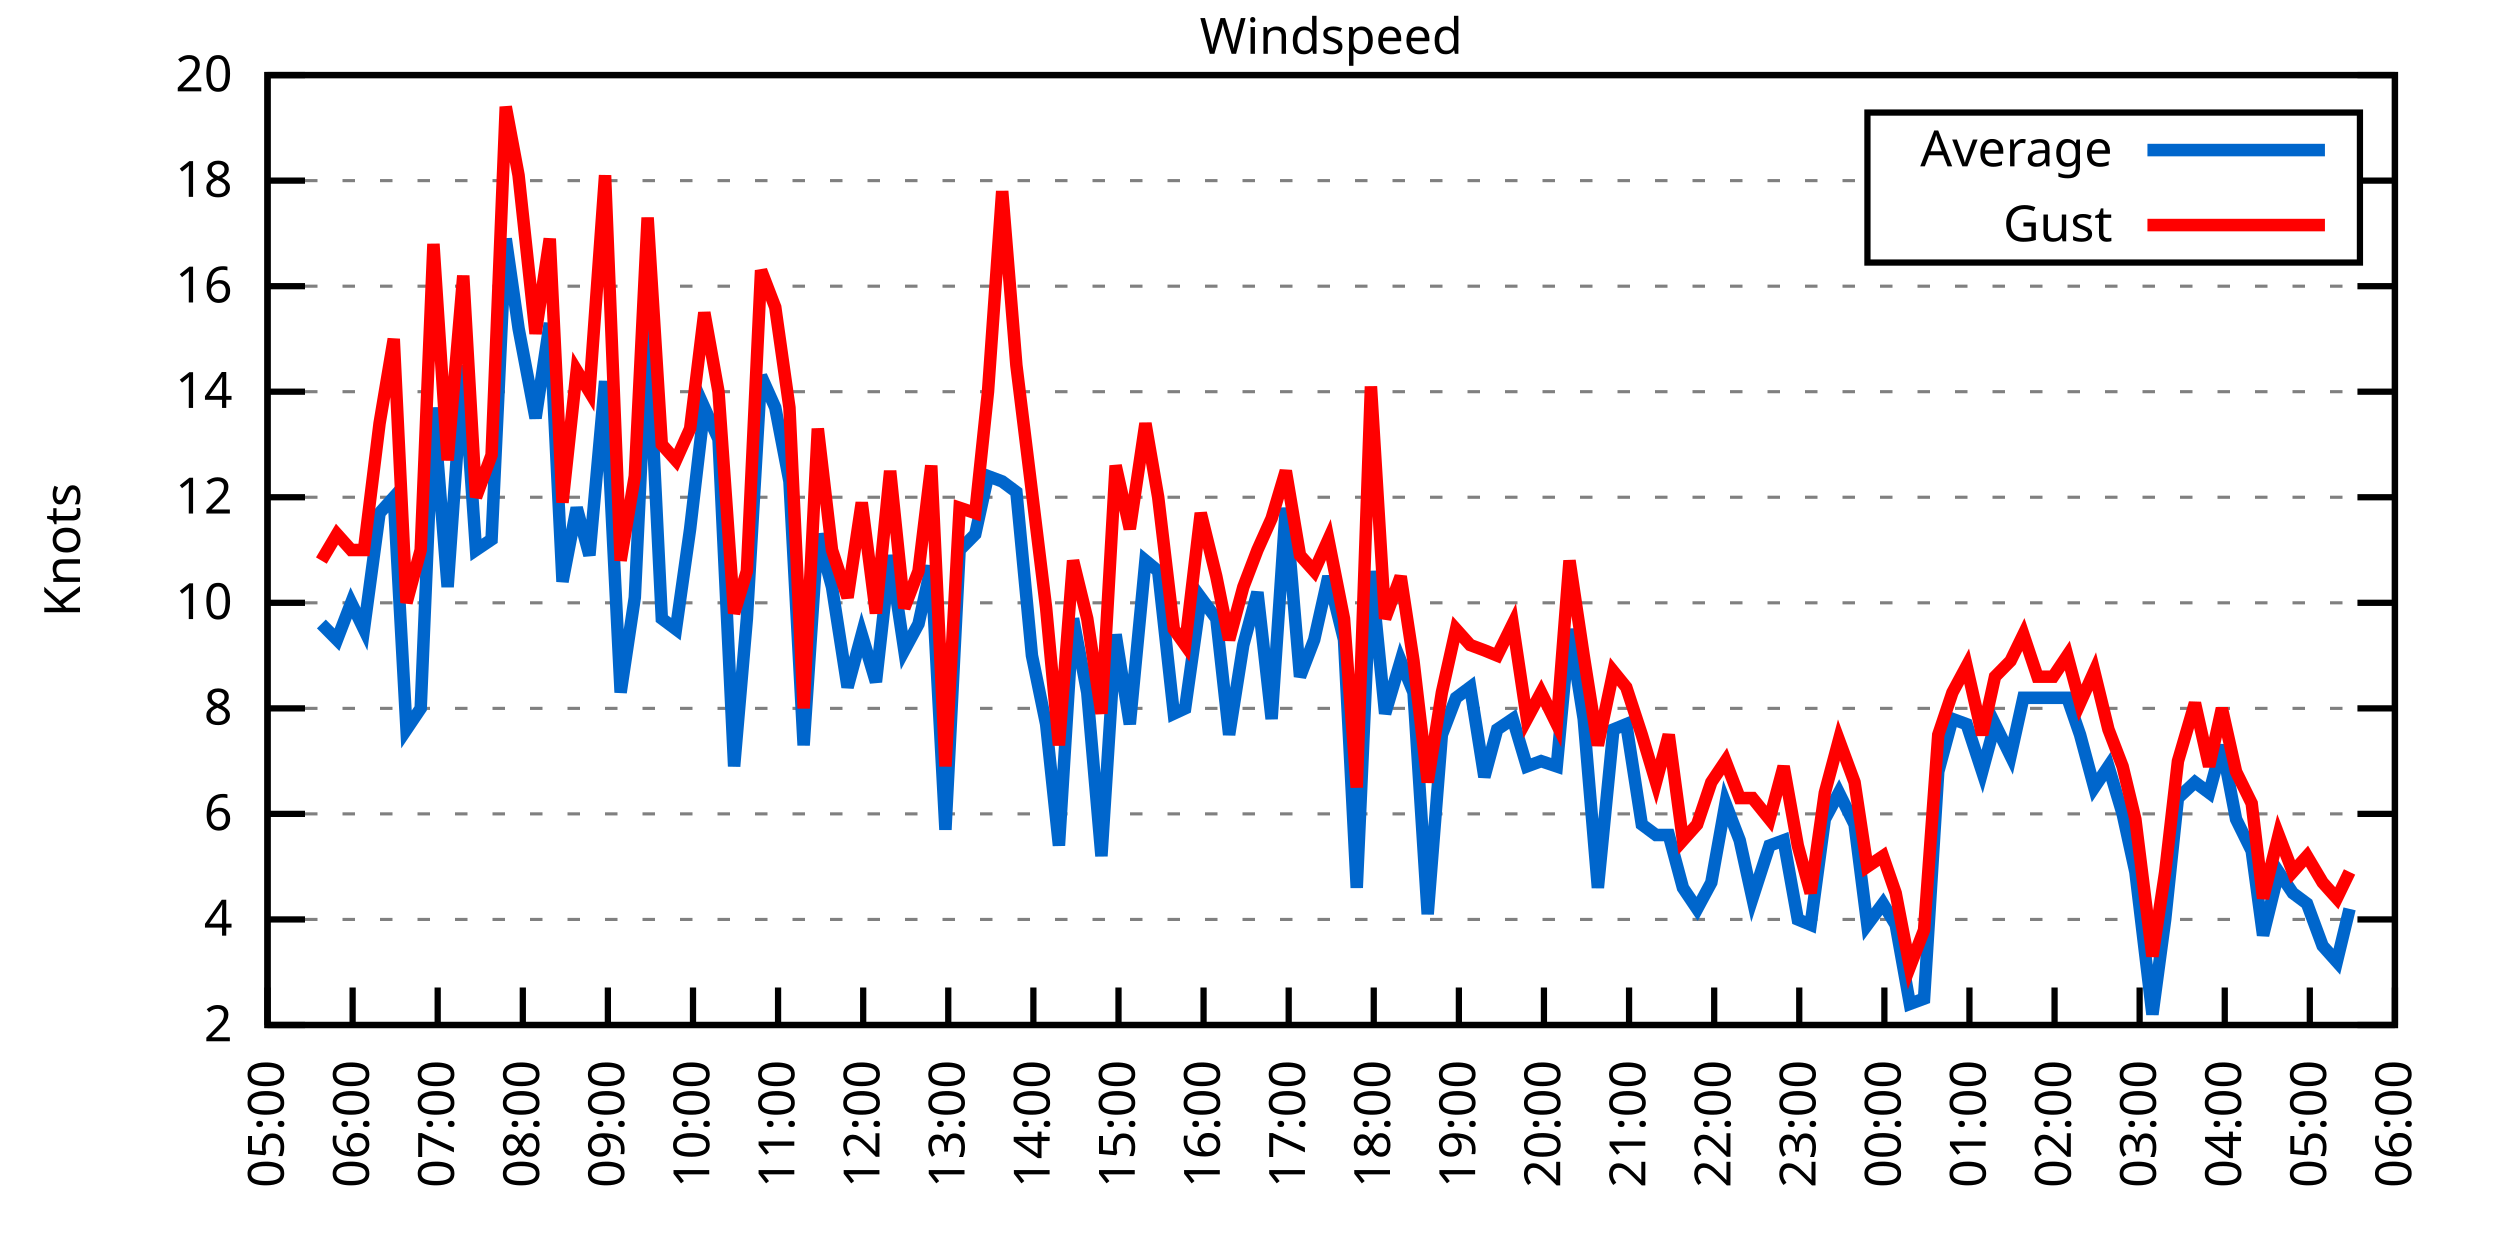
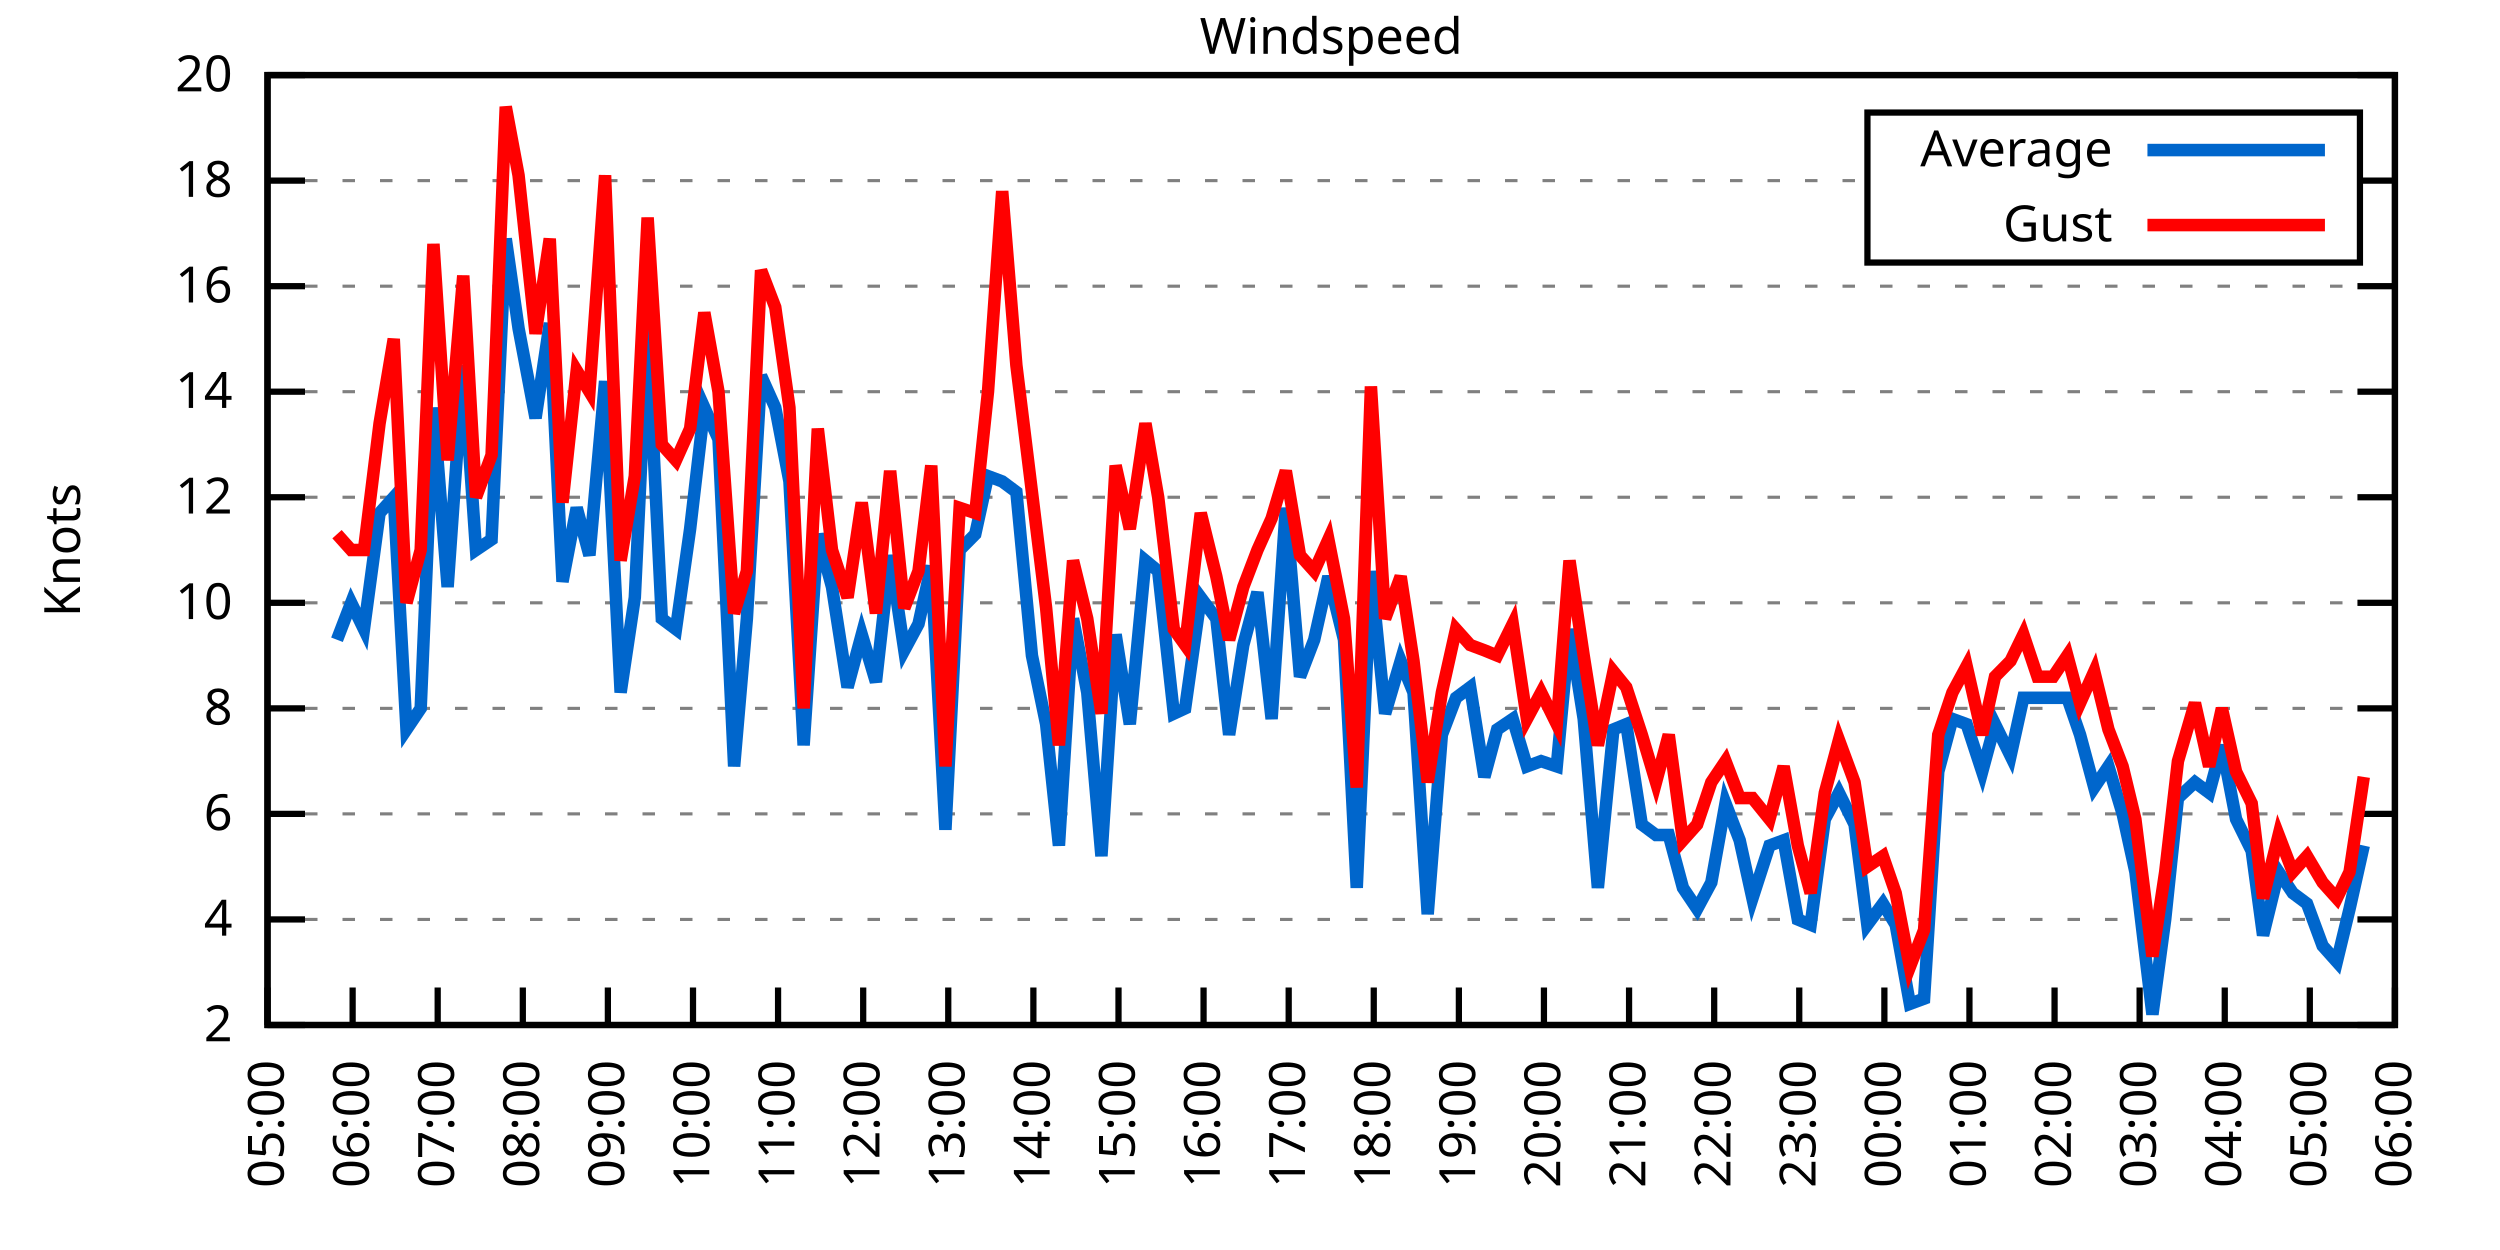
<svg xmlns="http://www.w3.org/2000/svg" xmlns:xlink="http://www.w3.org/1999/xlink" width="400" height="200" viewBox="0 0 400 200">
  <g id="gnuplot_canvas">
    <rect x="0" y="0" width="400" height="200" fill="none" />
    <defs>
      <circle id="gpDot" r="0.5" stroke-width="0.5" stroke="currentColor" />
      <path id="gpPt0" stroke-width="0.333" stroke="currentColor" d="M-1,0 h2 M0,-1 v2" />
      <path id="gpPt1" stroke-width="0.333" stroke="currentColor" d="M-1,-1 L1,1 M1,-1 L-1,1" />
      <path id="gpPt2" stroke-width="0.333" stroke="currentColor" d="M-1,0 L1,0 M0,-1 L0,1 M-1,-1 L1,1 M-1,1 L1,-1" />
      <rect id="gpPt3" stroke-width="0.333" stroke="currentColor" x="-1" y="-1" width="2" height="2" />
      <rect id="gpPt4" stroke-width="0.333" stroke="currentColor" fill="currentColor" x="-1" y="-1" width="2" height="2" />
      <circle id="gpPt5" stroke-width="0.333" stroke="currentColor" cx="0" cy="0" r="1" />
      <use xlink:href="#gpPt5" id="gpPt6" fill="currentColor" stroke="none" />
      <path id="gpPt7" stroke-width="0.333" stroke="currentColor" d="M0,-1.33 L-1.33,0.67 L1.33,0.67 z" />
      <use xlink:href="#gpPt7" id="gpPt8" fill="currentColor" stroke="none" />
      <use xlink:href="#gpPt7" id="gpPt9" stroke="currentColor" transform="rotate(180)" />
      <use xlink:href="#gpPt9" id="gpPt10" fill="currentColor" stroke="none" />
      <use xlink:href="#gpPt3" id="gpPt11" stroke="currentColor" transform="rotate(45)" />
      <use xlink:href="#gpPt11" id="gpPt12" fill="currentColor" stroke="none" />
      <path id="gpPt13" stroke-width="0.333" stroke="currentColor" d="M0,1.330 L1.265,0.411 L0.782,-1.067 L-0.782,-1.076 L-1.265,0.411 z" />
      <use xlink:href="#gpPt13" id="gpPt14" fill="currentColor" stroke="none" />
      <filter id="textbox" filterUnits="objectBoundingBox" x="0" y="0" height="1" width="1">
        <feFlood flood-color="white" flood-opacity="1" result="bgnd" />
        <feComposite in="SourceGraphic" in2="bgnd" operator="atop" />
      </filter>
      <filter id="greybox" filterUnits="objectBoundingBox" x="0" y="0" height="1" width="1">
        <feFlood flood-color="lightgrey" flood-opacity="1" result="grey" />
        <feComposite in="SourceGraphic" in2="grey" operator="atop" />
      </filter>
    </defs>
    <g fill="none" color="white" stroke="currentColor" stroke-width="1.00" stroke-linecap="butt" stroke-linejoin="miter">
</g>
    <g fill="none" color="black" stroke="currentColor" stroke-width="1.00" stroke-linecap="butt" stroke-linejoin="miter">
      <g stroke="none" shape-rendering="crispEdges">
        <polygon fill="rgb(255, 255, 255)" points="42.80,164.00 383.18,164.00 383.18,12.02 42.80,12.02 " />
      </g>
    </g>
    <g fill="none" color="black" stroke="currentColor" stroke-width="1.00" stroke-linecap="butt" stroke-linejoin="miter">
</g>
    <g fill="none" color="black" stroke="black" stroke-width="0.50" stroke-linecap="butt" stroke-linejoin="miter">
</g>
    <g fill="none" color="gray" stroke="currentColor" stroke-width="0.50" stroke-linecap="butt" stroke-linejoin="miter">
      <path stroke="gray" stroke-dasharray="2,4" class="gridline" d="M42.80,164.00 L383.19,164.00  " />
    </g>
    <g fill="none" color="gray" stroke="gray" stroke-width="1.00" stroke-linecap="butt" stroke-linejoin="miter">
</g>
    <g fill="none" color="black" stroke="currentColor" stroke-width="1.00" stroke-linecap="butt" stroke-linejoin="miter">
      <path stroke="black" d="M42.80,164.00 L48.80,164.00 M383.19,164.00 L377.19,164.00  " />
      <g transform="translate(37.20,166.60)" stroke="none" fill="black" font-family="Sans" font-size="8.00" text-anchor="end">
        <text>
          <tspan font-family="Sans"> 2</tspan>
        </text>
      </g>
    </g>
    <g fill="none" color="black" stroke="currentColor" stroke-width="1.00" stroke-linecap="butt" stroke-linejoin="miter">
</g>
    <g fill="none" color="black" stroke="black" stroke-width="0.50" stroke-linecap="butt" stroke-linejoin="miter">
</g>
    <g fill="none" color="gray" stroke="currentColor" stroke-width="0.50" stroke-linecap="butt" stroke-linejoin="miter">
      <path stroke="gray" stroke-dasharray="2,4" class="gridline" d="M42.80,147.11 L383.19,147.11  " />
    </g>
    <g fill="none" color="gray" stroke="gray" stroke-width="1.00" stroke-linecap="butt" stroke-linejoin="miter">
</g>
    <g fill="none" color="black" stroke="currentColor" stroke-width="1.00" stroke-linecap="butt" stroke-linejoin="miter">
      <path stroke="black" d="M42.80,147.11 L48.80,147.11 M383.19,147.11 L377.19,147.11  " />
      <g transform="translate(37.20,149.71)" stroke="none" fill="black" font-family="Sans" font-size="8.00" text-anchor="end">
        <text>
          <tspan font-family="Sans"> 4</tspan>
        </text>
      </g>
    </g>
    <g fill="none" color="black" stroke="currentColor" stroke-width="1.00" stroke-linecap="butt" stroke-linejoin="miter">
</g>
    <g fill="none" color="black" stroke="black" stroke-width="0.50" stroke-linecap="butt" stroke-linejoin="miter">
</g>
    <g fill="none" color="gray" stroke="currentColor" stroke-width="0.50" stroke-linecap="butt" stroke-linejoin="miter">
      <path stroke="gray" stroke-dasharray="2,4" class="gridline" d="M42.80,130.22 L383.19,130.22  " />
    </g>
    <g fill="none" color="gray" stroke="gray" stroke-width="1.00" stroke-linecap="butt" stroke-linejoin="miter">
</g>
    <g fill="none" color="black" stroke="currentColor" stroke-width="1.00" stroke-linecap="butt" stroke-linejoin="miter">
      <path stroke="black" d="M42.80,130.22 L48.80,130.22 M383.19,130.22 L377.19,130.22  " />
      <g transform="translate(37.20,132.82)" stroke="none" fill="black" font-family="Sans" font-size="8.00" text-anchor="end">
        <text>
          <tspan font-family="Sans"> 6</tspan>
        </text>
      </g>
    </g>
    <g fill="none" color="black" stroke="currentColor" stroke-width="1.00" stroke-linecap="butt" stroke-linejoin="miter">
</g>
    <g fill="none" color="black" stroke="black" stroke-width="0.50" stroke-linecap="butt" stroke-linejoin="miter">
</g>
    <g fill="none" color="gray" stroke="currentColor" stroke-width="0.50" stroke-linecap="butt" stroke-linejoin="miter">
      <path stroke="gray" stroke-dasharray="2,4" class="gridline" d="M42.80,113.34 L383.19,113.34  " />
    </g>
    <g fill="none" color="gray" stroke="gray" stroke-width="1.00" stroke-linecap="butt" stroke-linejoin="miter">
</g>
    <g fill="none" color="black" stroke="currentColor" stroke-width="1.00" stroke-linecap="butt" stroke-linejoin="miter">
      <path stroke="black" d="M42.80,113.34 L48.80,113.34 M383.19,113.34 L377.19,113.34  " />
      <g transform="translate(37.20,115.94)" stroke="none" fill="black" font-family="Sans" font-size="8.00" text-anchor="end">
        <text>
          <tspan font-family="Sans"> 8</tspan>
        </text>
      </g>
    </g>
    <g fill="none" color="black" stroke="currentColor" stroke-width="1.00" stroke-linecap="butt" stroke-linejoin="miter">
</g>
    <g fill="none" color="black" stroke="black" stroke-width="0.50" stroke-linecap="butt" stroke-linejoin="miter">
</g>
    <g fill="none" color="gray" stroke="currentColor" stroke-width="0.50" stroke-linecap="butt" stroke-linejoin="miter">
      <path stroke="gray" stroke-dasharray="2,4" class="gridline" d="M42.80,96.45 L383.19,96.45  " />
    </g>
    <g fill="none" color="gray" stroke="gray" stroke-width="1.00" stroke-linecap="butt" stroke-linejoin="miter">
</g>
    <g fill="none" color="black" stroke="currentColor" stroke-width="1.00" stroke-linecap="butt" stroke-linejoin="miter">
      <path stroke="black" d="M42.80,96.45 L48.80,96.45 M383.19,96.45 L377.19,96.45  " />
      <g transform="translate(37.20,99.05)" stroke="none" fill="black" font-family="Sans" font-size="8.00" text-anchor="end">
        <text>
          <tspan font-family="Sans"> 10</tspan>
        </text>
      </g>
    </g>
    <g fill="none" color="black" stroke="currentColor" stroke-width="1.00" stroke-linecap="butt" stroke-linejoin="miter">
</g>
    <g fill="none" color="black" stroke="black" stroke-width="0.50" stroke-linecap="butt" stroke-linejoin="miter">
</g>
    <g fill="none" color="gray" stroke="currentColor" stroke-width="0.50" stroke-linecap="butt" stroke-linejoin="miter">
      <path stroke="gray" stroke-dasharray="2,4" class="gridline" d="M42.80,79.56 L383.19,79.56  " />
    </g>
    <g fill="none" color="gray" stroke="gray" stroke-width="1.00" stroke-linecap="butt" stroke-linejoin="miter">
</g>
    <g fill="none" color="black" stroke="currentColor" stroke-width="1.00" stroke-linecap="butt" stroke-linejoin="miter">
      <path stroke="black" d="M42.80,79.56 L48.80,79.56 M383.19,79.56 L377.19,79.56  " />
      <g transform="translate(37.20,82.16)" stroke="none" fill="black" font-family="Sans" font-size="8.00" text-anchor="end">
        <text>
          <tspan font-family="Sans"> 12</tspan>
        </text>
      </g>
    </g>
    <g fill="none" color="black" stroke="currentColor" stroke-width="1.00" stroke-linecap="butt" stroke-linejoin="miter">
</g>
    <g fill="none" color="black" stroke="black" stroke-width="0.50" stroke-linecap="butt" stroke-linejoin="miter">
</g>
    <g fill="none" color="gray" stroke="currentColor" stroke-width="0.50" stroke-linecap="butt" stroke-linejoin="miter">
      <path stroke="gray" stroke-dasharray="2,4" class="gridline" d="M42.80,62.67 L383.19,62.67  " />
    </g>
    <g fill="none" color="gray" stroke="gray" stroke-width="1.00" stroke-linecap="butt" stroke-linejoin="miter">
</g>
    <g fill="none" color="black" stroke="currentColor" stroke-width="1.00" stroke-linecap="butt" stroke-linejoin="miter">
      <path stroke="black" d="M42.80,62.67 L48.80,62.67 M383.19,62.67 L377.19,62.67  " />
      <g transform="translate(37.20,65.27)" stroke="none" fill="black" font-family="Sans" font-size="8.00" text-anchor="end">
        <text>
          <tspan font-family="Sans"> 14</tspan>
        </text>
      </g>
    </g>
    <g fill="none" color="black" stroke="currentColor" stroke-width="1.00" stroke-linecap="butt" stroke-linejoin="miter">
</g>
    <g fill="none" color="black" stroke="black" stroke-width="0.50" stroke-linecap="butt" stroke-linejoin="miter">
</g>
    <g fill="none" color="gray" stroke="currentColor" stroke-width="0.50" stroke-linecap="butt" stroke-linejoin="miter">
      <path stroke="gray" stroke-dasharray="2,4" class="gridline" d="M42.80,45.79 L383.19,45.79  " />
    </g>
    <g fill="none" color="gray" stroke="gray" stroke-width="1.00" stroke-linecap="butt" stroke-linejoin="miter">
</g>
    <g fill="none" color="black" stroke="currentColor" stroke-width="1.00" stroke-linecap="butt" stroke-linejoin="miter">
      <path stroke="black" d="M42.80,45.79 L48.80,45.79 M383.19,45.79 L377.19,45.79  " />
      <g transform="translate(37.20,48.39)" stroke="none" fill="black" font-family="Sans" font-size="8.00" text-anchor="end">
        <text>
          <tspan font-family="Sans"> 16</tspan>
        </text>
      </g>
    </g>
    <g fill="none" color="black" stroke="currentColor" stroke-width="1.00" stroke-linecap="butt" stroke-linejoin="miter">
</g>
    <g fill="none" color="black" stroke="black" stroke-width="0.50" stroke-linecap="butt" stroke-linejoin="miter">
</g>
    <g fill="none" color="gray" stroke="currentColor" stroke-width="0.50" stroke-linecap="butt" stroke-linejoin="miter">
      <path stroke="gray" stroke-dasharray="2,4" class="gridline" d="M42.80,28.90 L298.79,28.90 M377.59,28.90 L383.19,28.90  " />
    </g>
    <g fill="none" color="gray" stroke="gray" stroke-width="1.00" stroke-linecap="butt" stroke-linejoin="miter">
</g>
    <g fill="none" color="black" stroke="currentColor" stroke-width="1.00" stroke-linecap="butt" stroke-linejoin="miter">
      <path stroke="black" d="M42.80,28.90 L48.80,28.90 M383.19,28.90 L377.19,28.90  " />
      <g transform="translate(37.20,31.50)" stroke="none" fill="black" font-family="Sans" font-size="8.00" text-anchor="end">
        <text>
          <tspan font-family="Sans"> 18</tspan>
        </text>
      </g>
    </g>
    <g fill="none" color="black" stroke="currentColor" stroke-width="1.00" stroke-linecap="butt" stroke-linejoin="miter">
</g>
    <g fill="none" color="black" stroke="black" stroke-width="0.50" stroke-linecap="butt" stroke-linejoin="miter">
</g>
    <g fill="none" color="gray" stroke="currentColor" stroke-width="0.50" stroke-linecap="butt" stroke-linejoin="miter">
      <path stroke="gray" stroke-dasharray="2,4" class="gridline" d="M42.80,12.01 L383.19,12.01  " />
    </g>
    <g fill="none" color="gray" stroke="gray" stroke-width="1.00" stroke-linecap="butt" stroke-linejoin="miter">
</g>
    <g fill="none" color="black" stroke="currentColor" stroke-width="1.00" stroke-linecap="butt" stroke-linejoin="miter">
      <path stroke="black" d="M42.80,12.01 L48.80,12.01 M383.19,12.01 L377.19,12.01  " />
      <g transform="translate(37.20,14.61)" stroke="none" fill="black" font-family="Sans" font-size="8.00" text-anchor="end">
        <text>
          <tspan font-family="Sans"> 20</tspan>
        </text>
      </g>
    </g>
    <g fill="none" color="black" stroke="currentColor" stroke-width="1.00" stroke-linecap="butt" stroke-linejoin="miter">
      <path stroke="black" d="M42.80,164.00 L42.80,158.00  " />
      <g transform="translate(45.40,169.60) rotate(270.00)" stroke="none" fill="black" font-family="Sans" font-size="8.00" text-anchor="end">
        <text>
          <tspan font-family="Sans">05:00</tspan>
        </text>
      </g>
    </g>
    <g fill="none" color="black" stroke="currentColor" stroke-width="1.00" stroke-linecap="butt" stroke-linejoin="miter">
      <path stroke="black" d="M56.42,164.00 L56.42,158.00  " />
      <g transform="translate(59.02,169.60) rotate(270.00)" stroke="none" fill="black" font-family="Sans" font-size="8.00" text-anchor="end">
        <text>
          <tspan font-family="Sans">06:00</tspan>
        </text>
      </g>
    </g>
    <g fill="none" color="black" stroke="currentColor" stroke-width="1.00" stroke-linecap="butt" stroke-linejoin="miter">
      <path stroke="black" d="M70.03,164.00 L70.03,158.00  " />
      <g transform="translate(72.63,169.60) rotate(270.00)" stroke="none" fill="black" font-family="Sans" font-size="8.00" text-anchor="end">
        <text>
          <tspan font-family="Sans">07:00</tspan>
        </text>
      </g>
    </g>
    <g fill="none" color="black" stroke="currentColor" stroke-width="1.00" stroke-linecap="butt" stroke-linejoin="miter">
      <path stroke="black" d="M83.65,164.00 L83.65,158.00  " />
      <g transform="translate(86.25,169.60) rotate(270.00)" stroke="none" fill="black" font-family="Sans" font-size="8.00" text-anchor="end">
        <text>
          <tspan font-family="Sans">08:00</tspan>
        </text>
      </g>
    </g>
    <g fill="none" color="black" stroke="currentColor" stroke-width="1.00" stroke-linecap="butt" stroke-linejoin="miter">
      <path stroke="black" d="M97.26,164.00 L97.26,158.00  " />
      <g transform="translate(99.86,169.60) rotate(270.00)" stroke="none" fill="black" font-family="Sans" font-size="8.00" text-anchor="end">
        <text>
          <tspan font-family="Sans">09:00</tspan>
        </text>
      </g>
    </g>
    <g fill="none" color="black" stroke="currentColor" stroke-width="1.00" stroke-linecap="butt" stroke-linejoin="miter">
      <path stroke="black" d="M110.88,164.00 L110.88,158.00  " />
      <g transform="translate(113.48,169.60) rotate(270.00)" stroke="none" fill="black" font-family="Sans" font-size="8.00" text-anchor="end">
        <text>
          <tspan font-family="Sans">10:00</tspan>
        </text>
      </g>
    </g>
    <g fill="none" color="black" stroke="currentColor" stroke-width="1.00" stroke-linecap="butt" stroke-linejoin="miter">
      <path stroke="black" d="M124.49,164.00 L124.49,158.00  " />
      <g transform="translate(127.09,169.60) rotate(270.00)" stroke="none" fill="black" font-family="Sans" font-size="8.00" text-anchor="end">
        <text>
          <tspan font-family="Sans">11:00</tspan>
        </text>
      </g>
    </g>
    <g fill="none" color="black" stroke="currentColor" stroke-width="1.00" stroke-linecap="butt" stroke-linejoin="miter">
      <path stroke="black" d="M138.11,164.00 L138.11,158.00  " />
      <g transform="translate(140.71,169.60) rotate(270.00)" stroke="none" fill="black" font-family="Sans" font-size="8.00" text-anchor="end">
        <text>
          <tspan font-family="Sans">12:00</tspan>
        </text>
      </g>
    </g>
    <g fill="none" color="black" stroke="currentColor" stroke-width="1.00" stroke-linecap="butt" stroke-linejoin="miter">
      <path stroke="black" d="M151.72,164.00 L151.72,158.00  " />
      <g transform="translate(154.32,169.60) rotate(270.00)" stroke="none" fill="black" font-family="Sans" font-size="8.00" text-anchor="end">
        <text>
          <tspan font-family="Sans">13:00</tspan>
        </text>
      </g>
    </g>
    <g fill="none" color="black" stroke="currentColor" stroke-width="1.00" stroke-linecap="butt" stroke-linejoin="miter">
      <path stroke="black" d="M165.34,164.00 L165.34,158.00  " />
      <g transform="translate(167.94,169.60) rotate(270.00)" stroke="none" fill="black" font-family="Sans" font-size="8.00" text-anchor="end">
        <text>
          <tspan font-family="Sans">14:00</tspan>
        </text>
      </g>
    </g>
    <g fill="none" color="black" stroke="currentColor" stroke-width="1.00" stroke-linecap="butt" stroke-linejoin="miter">
      <path stroke="black" d="M178.96,164.00 L178.96,158.00  " />
      <g transform="translate(181.56,169.60) rotate(270.00)" stroke="none" fill="black" font-family="Sans" font-size="8.00" text-anchor="end">
        <text>
          <tspan font-family="Sans">15:00</tspan>
        </text>
      </g>
    </g>
    <g fill="none" color="black" stroke="currentColor" stroke-width="1.00" stroke-linecap="butt" stroke-linejoin="miter">
      <path stroke="black" d="M192.57,164.00 L192.57,158.00  " />
      <g transform="translate(195.17,169.60) rotate(270.00)" stroke="none" fill="black" font-family="Sans" font-size="8.00" text-anchor="end">
        <text>
          <tspan font-family="Sans">16:00</tspan>
        </text>
      </g>
    </g>
    <g fill="none" color="black" stroke="currentColor" stroke-width="1.00" stroke-linecap="butt" stroke-linejoin="miter">
      <path stroke="black" d="M206.19,164.00 L206.19,158.00  " />
      <g transform="translate(208.79,169.60) rotate(270.00)" stroke="none" fill="black" font-family="Sans" font-size="8.00" text-anchor="end">
        <text>
          <tspan font-family="Sans">17:00</tspan>
        </text>
      </g>
    </g>
    <g fill="none" color="black" stroke="currentColor" stroke-width="1.00" stroke-linecap="butt" stroke-linejoin="miter">
      <path stroke="black" d="M219.80,164.00 L219.80,158.00  " />
      <g transform="translate(222.40,169.60) rotate(270.00)" stroke="none" fill="black" font-family="Sans" font-size="8.00" text-anchor="end">
        <text>
          <tspan font-family="Sans">18:00</tspan>
        </text>
      </g>
    </g>
    <g fill="none" color="black" stroke="currentColor" stroke-width="1.00" stroke-linecap="butt" stroke-linejoin="miter">
      <path stroke="black" d="M233.42,164.00 L233.42,158.00  " />
      <g transform="translate(236.02,169.60) rotate(270.00)" stroke="none" fill="black" font-family="Sans" font-size="8.00" text-anchor="end">
        <text>
          <tspan font-family="Sans">19:00</tspan>
        </text>
      </g>
    </g>
    <g fill="none" color="black" stroke="currentColor" stroke-width="1.00" stroke-linecap="butt" stroke-linejoin="miter">
      <path stroke="black" d="M247.03,164.00 L247.03,158.00  " />
      <g transform="translate(249.63,169.60) rotate(270.00)" stroke="none" fill="black" font-family="Sans" font-size="8.00" text-anchor="end">
        <text>
          <tspan font-family="Sans">20:00</tspan>
        </text>
      </g>
    </g>
    <g fill="none" color="black" stroke="currentColor" stroke-width="1.00" stroke-linecap="butt" stroke-linejoin="miter">
      <path stroke="black" d="M260.65,164.00 L260.65,158.00  " />
      <g transform="translate(263.25,169.60) rotate(270.00)" stroke="none" fill="black" font-family="Sans" font-size="8.00" text-anchor="end">
        <text>
          <tspan font-family="Sans">21:00</tspan>
        </text>
      </g>
    </g>
    <g fill="none" color="black" stroke="currentColor" stroke-width="1.00" stroke-linecap="butt" stroke-linejoin="miter">
      <path stroke="black" d="M274.27,164.00 L274.27,158.00  " />
      <g transform="translate(276.87,169.60) rotate(270.00)" stroke="none" fill="black" font-family="Sans" font-size="8.00" text-anchor="end">
        <text>
          <tspan font-family="Sans">22:00</tspan>
        </text>
      </g>
    </g>
    <g fill="none" color="black" stroke="currentColor" stroke-width="1.00" stroke-linecap="butt" stroke-linejoin="miter">
      <path stroke="black" d="M287.88,164.00 L287.88,158.00  " />
      <g transform="translate(290.48,169.60) rotate(270.00)" stroke="none" fill="black" font-family="Sans" font-size="8.00" text-anchor="end">
        <text>
          <tspan font-family="Sans">23:00</tspan>
        </text>
      </g>
    </g>
    <g fill="none" color="black" stroke="currentColor" stroke-width="1.00" stroke-linecap="butt" stroke-linejoin="miter">
      <path stroke="black" d="M301.50,164.00 L301.50,158.00  " />
      <g transform="translate(304.10,169.60) rotate(270.00)" stroke="none" fill="black" font-family="Sans" font-size="8.00" text-anchor="end">
        <text>
          <tspan font-family="Sans">00:00</tspan>
        </text>
      </g>
    </g>
    <g fill="none" color="black" stroke="currentColor" stroke-width="1.00" stroke-linecap="butt" stroke-linejoin="miter">
      <path stroke="black" d="M315.11,164.00 L315.11,158.00  " />
      <g transform="translate(317.71,169.60) rotate(270.00)" stroke="none" fill="black" font-family="Sans" font-size="8.00" text-anchor="end">
        <text>
          <tspan font-family="Sans">01:00</tspan>
        </text>
      </g>
    </g>
    <g fill="none" color="black" stroke="currentColor" stroke-width="1.00" stroke-linecap="butt" stroke-linejoin="miter">
      <path stroke="black" d="M328.73,164.00 L328.73,158.00  " />
      <g transform="translate(331.33,169.60) rotate(270.00)" stroke="none" fill="black" font-family="Sans" font-size="8.00" text-anchor="end">
        <text>
          <tspan font-family="Sans">02:00</tspan>
        </text>
      </g>
    </g>
    <g fill="none" color="black" stroke="currentColor" stroke-width="1.00" stroke-linecap="butt" stroke-linejoin="miter">
      <path stroke="black" d="M342.34,164.00 L342.34,158.00  " />
      <g transform="translate(344.94,169.60) rotate(270.00)" stroke="none" fill="black" font-family="Sans" font-size="8.00" text-anchor="end">
        <text>
          <tspan font-family="Sans">03:00</tspan>
        </text>
      </g>
    </g>
    <g fill="none" color="black" stroke="currentColor" stroke-width="1.00" stroke-linecap="butt" stroke-linejoin="miter">
      <path stroke="black" d="M355.96,164.00 L355.96,158.00  " />
      <g transform="translate(358.56,169.60) rotate(270.00)" stroke="none" fill="black" font-family="Sans" font-size="8.00" text-anchor="end">
        <text>
          <tspan font-family="Sans">04:00</tspan>
        </text>
      </g>
    </g>
    <g fill="none" color="black" stroke="currentColor" stroke-width="1.00" stroke-linecap="butt" stroke-linejoin="miter">
      <path stroke="black" d="M369.57,164.00 L369.57,158.00  " />
      <g transform="translate(372.17,169.60) rotate(270.00)" stroke="none" fill="black" font-family="Sans" font-size="8.00" text-anchor="end">
        <text>
          <tspan font-family="Sans">05:00</tspan>
        </text>
      </g>
    </g>
    <g fill="none" color="black" stroke="currentColor" stroke-width="1.00" stroke-linecap="butt" stroke-linejoin="miter">
      <path stroke="black" d="M383.19,164.00 L383.19,158.00  " />
      <g transform="translate(385.79,169.60) rotate(270.00)" stroke="none" fill="black" font-family="Sans" font-size="8.00" text-anchor="end">
        <text>
          <tspan font-family="Sans">06:00</tspan>
        </text>
      </g>
    </g>
    <g fill="none" color="black" stroke="currentColor" stroke-width="1.00" stroke-linecap="butt" stroke-linejoin="miter">
</g>
    <g fill="none" color="black" stroke="currentColor" stroke-width="1.00" stroke-linecap="butt" stroke-linejoin="miter">
      <path stroke="black" d="M42.80,12.01 L42.80,164.00 L383.19,164.00 L383.19,12.01 L42.80,12.01 Z  " />
    </g>
    <g fill="none" color="black" stroke="currentColor" stroke-width="1.00" stroke-linecap="butt" stroke-linejoin="miter">
</g>
    <g fill="none" color="black" stroke="currentColor" stroke-width="1.00" stroke-linecap="butt" stroke-linejoin="miter">
      <path stroke="black" d="M298.79,42.01 L298.79,18.01 L377.59,18.01 L377.59,42.01 L298.79,42.01 Z  " />
    </g>
    <g id="Windspeed_plot_1">
      <g fill="none" color="white" stroke="black" stroke-width="2.00" stroke-linecap="butt" stroke-linejoin="miter">
</g>
      <g fill="none" color="black" stroke="currentColor" stroke-width="2.00" stroke-linecap="butt" stroke-linejoin="miter">
        <g transform="translate(337.99,26.61)" stroke="none" fill="black" font-family="Sans" font-size="8.00" text-anchor="end">
          <text>
            <tspan font-family="Sans">Average</tspan>
          </text>
        </g>
      </g>
      <g fill="none" color="black" stroke="currentColor" stroke-width="2.00" stroke-linecap="butt" stroke-linejoin="miter">
-         <path stroke="rgb(  0, 102, 204)" d="M343.59,24.01 L371.99,24.01 M51.42,99.83 L53.92,102.36 L56.19,96.45 L58.23,100.67 L60.73,82.09 L63.00,79.56   L65.04,116.71 L67.31,113.34 L69.35,65.21 L71.62,93.92 L74.12,58.45 L76.16,88.00 L78.65,86.32 L80.92,38.19   L82.97,52.54 L85.69,66.90 L87.96,51.70 L90.00,93.07 L92.27,81.25 L94.31,88.85 L96.81,60.98 L99.30,110.80   L101.57,95.60 L103.62,52.54 L105.89,98.98 L108.15,100.67 L110.42,84.63 L112.69,65.21 L114.96,70.27 L117.46,122.62   L119.50,98.98 L121.77,60.14 L124.04,65.21 L126.31,77.03 L128.58,119.25 L130.85,85.47 L133.12,93.92 L135.61,109.96   L137.88,101.52 L140.15,109.11 L142.42,88.85 L144.69,104.05 L146.96,99.83 L149.00,90.54 L151.27,132.76 L153.54,88.00   L156.04,85.47 L158.08,76.18 L160.35,77.03 L162.62,78.72 L165.11,104.89 L167.38,115.87 L169.43,135.29 L171.69,98.98   L173.96,110.80 L176.23,136.98 L178.50,101.52 L180.77,115.87 L183.27,89.69 L185.31,91.38 L187.81,114.18 L189.62,113.34   L192.12,95.60 L194.61,98.98 L196.66,117.56 L198.93,103.20 L201.19,94.76 L203.46,115.03 L205.73,81.25 L208.00,108.27   L210.27,102.36 L212.54,92.23 L215.04,102.36 L217.08,142.05 L219.35,91.38 L221.62,114.18 L224.11,105.74 L226.16,110.80   L228.43,146.27 L230.70,117.56 L232.96,111.65 L235.23,109.96 L237.50,124.31 L239.55,116.71 L242.04,115.03 L244.31,122.62   L246.58,121.78 L249.08,122.62 L251.12,100.67 L253.39,115.03 L255.66,142.05 L258.15,116.71 L260.20,115.87 L262.69,131.91   L264.96,133.60 L267.00,133.60 L269.27,142.05 L271.54,145.42 L273.81,141.20 L276.08,128.54 L278.35,134.45 L280.39,143.73   L283.12,135.29 L285.38,134.45 L287.65,147.11 L289.70,147.96 L291.97,131.07 L294.23,126.85 L296.73,131.91 L298.77,147.96   L301.27,144.58 L303.31,147.96 L305.58,160.62 L307.85,159.78 L310.12,123.47 L312.39,115.03 L314.66,115.87 L317.15,123.47   L319.20,115.87 L321.69,120.94 L323.74,111.65 L326.00,111.65 L328.50,111.65 L330.77,111.65 L332.81,117.56 L335.08,126.00   L337.35,122.62 L339.62,130.22 L341.66,139.51 L344.39,162.31 L346.43,147.11 L348.47,127.69 L351.19,125.16 L353.46,126.85   L355.50,119.25 L357.77,131.07 L360.27,136.14 L362.09,149.65 L364.58,139.51 L366.85,142.89 L369.12,144.58 L371.62,151.33   L373.89,153.87 L375.93,145.42  " />
+         <path stroke="rgb(  0, 102, 204)" d="M343.59,24.01 L371.99,24.01 M53.92,102.36 L56.19,96.45 L58.23,100.67 L60.73,82.09 L63.00,79.56 L65.04,116.71   L67.31,113.34 L69.35,65.21 L71.62,93.92 L74.12,58.45 L76.16,88.00 L78.65,86.32 L80.92,38.19 L82.97,52.54   L85.69,66.90 L87.96,51.70 L90.00,93.07 L92.27,81.25 L94.31,88.85 L96.81,60.98 L99.30,110.80 L101.57,95.60   L103.62,52.54 L105.89,98.98 L108.15,100.67 L110.42,84.63 L112.69,65.21 L114.96,70.27 L117.46,122.62 L119.50,98.98   L121.77,60.14 L124.04,65.21 L126.31,77.03 L128.58,119.25 L130.85,85.47 L133.12,93.92 L135.61,109.96 L137.88,101.52   L140.15,109.11 L142.42,88.85 L144.69,104.05 L146.96,99.83 L149.00,90.54 L151.27,132.76 L153.54,88.00 L156.04,85.47   L158.08,76.18 L160.35,77.03 L162.62,78.72 L165.11,104.89 L167.38,115.87 L169.43,135.29 L171.69,98.98 L173.96,110.80   L176.23,136.98 L178.50,101.52 L180.77,115.87 L183.27,89.69 L185.31,91.38 L187.81,114.18 L189.62,113.34 L192.12,95.60   L194.61,98.98 L196.66,117.56 L198.93,103.20 L201.19,94.76 L203.46,115.03 L205.73,81.25 L208.00,108.27 L210.27,102.36   L212.54,92.23 L215.04,102.36 L217.08,142.05 L219.35,91.38 L221.62,114.18 L224.11,105.74 L226.16,110.80 L228.43,146.27   L230.70,117.56 L232.96,111.65 L235.23,109.96 L237.50,124.31 L239.55,116.71 L242.04,115.03 L244.31,122.62 L246.58,121.78   L249.08,122.62 L251.12,100.67 L253.39,115.03 L255.66,142.05 L258.15,116.71 L260.20,115.87 L262.69,131.91 L264.96,133.60   L267.00,133.60 L269.27,142.05 L271.54,145.42 L273.81,141.20 L276.08,128.54 L278.35,134.45 L280.39,143.73 L283.12,135.29   L285.38,134.45 L287.65,147.11 L289.70,147.96 L291.97,131.07 L294.23,126.85 L296.73,131.91 L298.77,147.96 L301.27,144.58   L303.31,147.96 L305.58,160.62 L307.85,159.78 L310.12,123.47 L312.39,115.03 L314.66,115.87 L317.15,123.47 L319.20,115.87   L321.69,120.94 L323.74,111.65 L326.00,111.65 L328.50,111.65 L330.77,111.65 L332.81,117.56 L335.08,126.00 L337.35,122.62   L339.62,130.22 L341.66,139.51 L344.39,162.31 L346.43,147.11 L348.47,127.69 L351.19,125.16 L353.46,126.85 L355.50,119.25   L357.77,131.07 L360.27,136.14 L362.09,149.65 L364.58,139.51 L366.85,142.89 L369.12,144.58 L371.62,151.33 L373.89,153.87   L375.93,145.42 L378.20,135.29  " />
      </g>
    </g>
    <g id="Windspeed_plot_2">
      <g fill="none" color="black" stroke="currentColor" stroke-width="2.00" stroke-linecap="butt" stroke-linejoin="miter">
        <g transform="translate(337.99,38.61)" stroke="none" fill="black" font-family="Sans" font-size="8.00" text-anchor="end">
          <text>
            <tspan font-family="Sans">Gust</tspan>
          </text>
        </g>
      </g>
      <g fill="none" color="black" stroke="currentColor" stroke-width="2.00" stroke-linecap="butt" stroke-linejoin="miter">
-         <path stroke="rgb(255,   0,   0)" d="M343.59,36.01 L371.99,36.01 M51.42,89.69 L53.92,85.47 L56.19,88.00 L58.23,88.00 L60.73,67.74 L63.00,54.23   L65.04,96.45 L67.31,88.00 L69.35,39.03 L71.62,73.65 L74.12,44.10 L76.16,79.56 L78.65,72.81 L80.92,17.08   L82.97,28.05 L85.69,53.39 L87.96,38.19 L90.00,80.41 L92.27,59.30 L94.31,62.67 L96.81,28.05 L99.30,89.69   L101.57,76.18 L103.62,34.81 L105.89,71.12 L108.15,73.65 L110.42,68.58 L112.69,50.01 L114.96,62.67 L117.46,98.14   L119.50,91.38 L121.77,43.25 L124.04,49.16 L126.31,65.21 L128.58,113.34 L130.85,68.58 L133.12,88.00 L135.61,95.60   L137.88,80.41 L140.15,98.14 L142.42,75.34 L144.69,97.29 L146.96,91.38 L149.00,74.49 L151.27,122.62 L153.54,81.25   L156.04,82.09 L158.08,62.67 L160.35,30.59 L162.62,58.45 L165.11,78.72 L167.38,97.29 L169.43,119.25 L171.69,89.69   L173.96,98.98 L176.23,114.18 L178.50,74.49 L180.77,84.63 L183.27,67.74 L185.31,79.56 L187.81,100.67 L189.62,103.20   L192.12,82.09 L194.61,92.23 L196.66,102.36 L198.93,93.92 L201.19,88.00 L203.46,82.94 L205.73,75.34 L208.00,88.85   L210.27,91.38 L212.54,86.32 L215.04,98.98 L217.08,126.00 L219.35,61.83 L221.62,98.98 L224.11,92.23 L226.16,105.74   L228.43,125.16 L230.70,110.80 L232.96,100.67 L235.23,103.20 L237.50,104.05 L239.55,104.89 L242.04,99.83 L244.31,115.03   L246.58,110.80 L249.08,115.87 L251.12,89.69 L253.39,104.89 L255.66,119.25 L258.15,107.43 L260.20,109.96 L262.69,117.56   L264.96,125.16 L267.00,117.56 L269.27,134.45 L271.54,131.91 L273.81,125.16 L276.08,121.78 L278.35,127.69 L280.39,127.69   L283.12,131.07 L285.38,122.62 L287.65,135.29 L289.70,142.89 L291.97,126.85 L294.23,118.40 L296.73,125.16 L298.77,138.67   L301.27,136.98 L303.31,142.89 L305.58,154.71 L307.85,148.80 L310.12,117.56 L312.39,110.80 L314.66,106.58 L317.15,117.56   L319.20,108.27 L321.69,105.74 L323.74,101.52 L326.00,108.27 L328.50,108.27 L330.77,104.89 L332.81,112.49 L335.08,107.43   L337.35,116.71 L339.62,122.62 L341.66,131.07 L344.39,153.02 L346.43,139.51 L348.47,121.78 L351.19,112.49 L353.46,122.62   L355.50,113.34 L357.77,123.47 L360.27,128.54 L362.09,143.73 L364.58,133.60 L366.85,139.51 L369.12,136.98 L371.62,141.20   L373.89,143.73 L375.93,139.51  " />
+         <path stroke="rgb(255,   0,   0)" d="M343.59,36.01 L371.99,36.01 M53.92,85.47 L56.19,88.00 L58.23,88.00 L60.73,67.74 L63.00,54.23 L65.04,96.45   L67.31,88.00 L69.35,39.03 L71.62,73.65 L74.12,44.10 L76.16,79.56 L78.65,72.81 L80.92,17.08 L82.97,28.05   L85.69,53.39 L87.96,38.19 L90.00,80.41 L92.27,59.30 L94.31,62.67 L96.81,28.05 L99.30,89.69 L101.57,76.18   L103.62,34.81 L105.89,71.12 L108.15,73.65 L110.42,68.58 L112.69,50.01 L114.96,62.67 L117.46,98.14 L119.50,91.38   L121.77,43.25 L124.04,49.16 L126.31,65.21 L128.58,113.34 L130.85,68.58 L133.12,88.00 L135.61,95.60 L137.88,80.41   L140.15,98.14 L142.42,75.34 L144.69,97.29 L146.96,91.38 L149.00,74.49 L151.27,122.62 L153.54,81.25 L156.04,82.09   L158.08,62.67 L160.35,30.59 L162.62,58.45 L165.11,78.72 L167.38,97.29 L169.43,119.25 L171.69,89.69 L173.96,98.98   L176.23,114.18 L178.50,74.49 L180.77,84.63 L183.27,67.74 L185.31,79.56 L187.81,100.67 L189.62,103.20 L192.12,82.09   L194.61,92.23 L196.66,102.36 L198.93,93.92 L201.19,88.00 L203.46,82.94 L205.73,75.34 L208.00,88.85 L210.27,91.38   L212.54,86.32 L215.04,98.98 L217.08,126.00 L219.35,61.83 L221.62,98.98 L224.11,92.23 L226.16,105.74 L228.43,125.16   L230.70,110.80 L232.96,100.67 L235.23,103.20 L237.50,104.05 L239.55,104.89 L242.04,99.83 L244.31,115.03 L246.58,110.80   L249.08,115.87 L251.12,89.69 L253.39,104.89 L255.66,119.25 L258.15,107.43 L260.20,109.96 L262.69,117.56 L264.96,125.16   L267.00,117.56 L269.27,134.45 L271.54,131.91 L273.81,125.16 L276.08,121.78 L278.35,127.69 L280.39,127.69 L283.12,131.07   L285.38,122.62 L287.65,135.29 L289.70,142.89 L291.97,126.85 L294.23,118.40 L296.73,125.16 L298.77,138.67 L301.27,136.98   L303.31,142.89 L305.58,154.71 L307.85,148.80 L310.12,117.56 L312.39,110.80 L314.66,106.58 L317.15,117.56 L319.20,108.27   L321.69,105.74 L323.74,101.52 L326.00,108.27 L328.50,108.27 L330.77,104.89 L332.81,112.49 L335.08,107.43 L337.35,116.71   L339.62,122.62 L341.66,131.07 L344.39,153.02 L346.43,139.51 L348.47,121.78 L351.19,112.49 L353.46,122.62 L355.50,113.34   L357.77,123.47 L360.27,128.54 L362.09,143.73 L364.58,133.60 L366.85,139.51 L369.12,136.98 L371.62,141.20 L373.89,143.73   L375.93,139.51 L378.20,124.31  " />
      </g>
    </g>
    <g fill="none" color="black" stroke="currentColor" stroke-width="2.00" stroke-linecap="butt" stroke-linejoin="miter">
</g>
    <g fill="none" color="black" stroke="black" stroke-width="1.00" stroke-linecap="butt" stroke-linejoin="miter">
</g>
    <g fill="none" color="black" stroke="currentColor" stroke-width="1.00" stroke-linecap="butt" stroke-linejoin="miter">
      <path stroke="black" d="M42.80,12.01 L42.80,164.00 L383.19,164.00 L383.19,12.01 L42.80,12.01 Z  " />
      <g transform="translate(12.80,88.01) rotate(270.00)" stroke="none" fill="black" font-family="Sans" font-size="8.00" text-anchor="middle">
        <text>
          <tspan font-family="Sans">Knots</tspan>
        </text>
      </g>
    </g>
    <g fill="none" color="black" stroke="currentColor" stroke-width="1.00" stroke-linecap="butt" stroke-linejoin="miter">
</g>
    <g fill="none" color="black" stroke="currentColor" stroke-width="1.00" stroke-linecap="butt" stroke-linejoin="miter">
      <g transform="translate(212.99,8.61)" stroke="none" fill="black" font-family="Sans" font-size="8.00" text-anchor="middle">
        <text>
          <tspan font-family="Sans">Windspeed</tspan>
        </text>
      </g>
    </g>
    <g fill="none" color="black" stroke="currentColor" stroke-width="1.00" stroke-linecap="butt" stroke-linejoin="miter">
</g>
  </g>
</svg>
